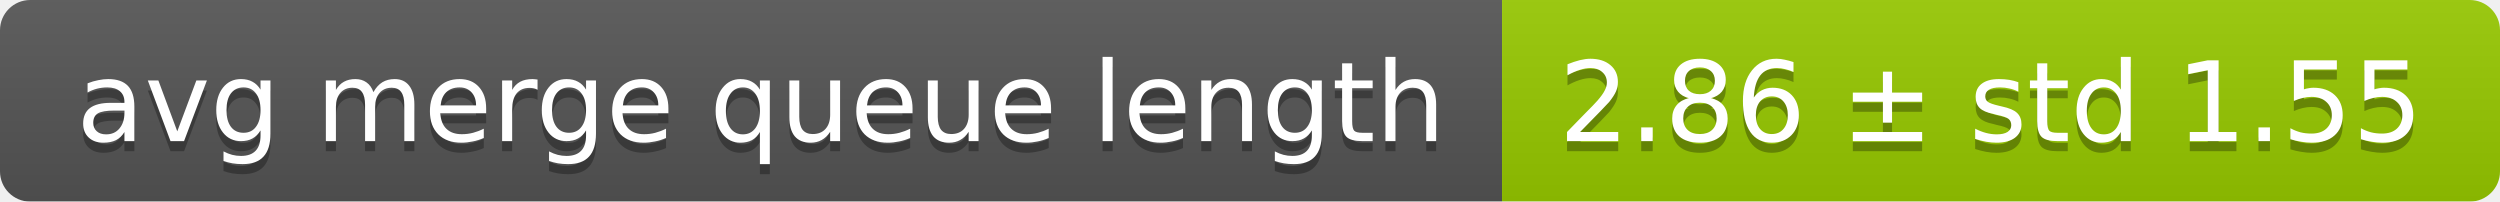
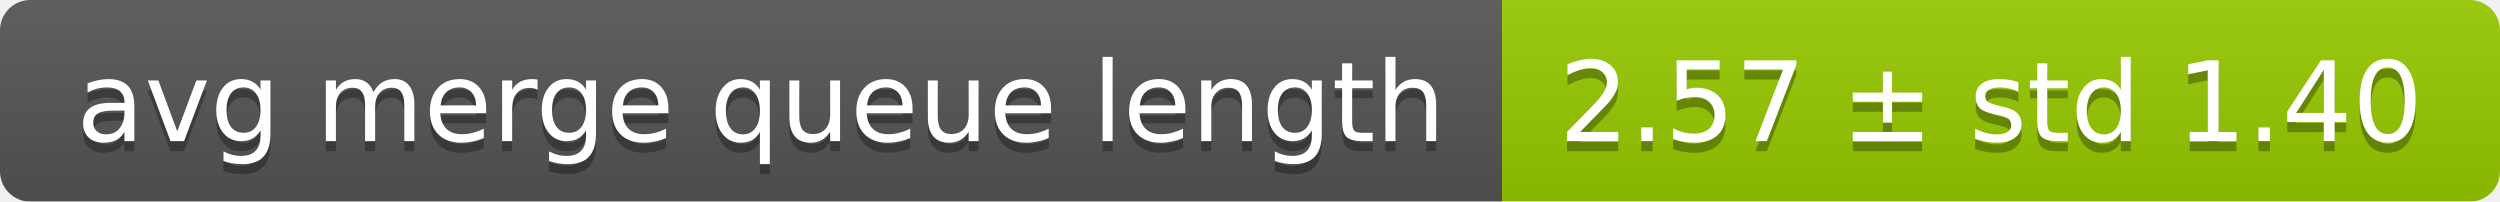
<svg xmlns="http://www.w3.org/2000/svg" width="248" height="20">
  <linearGradient id="smooth" x2="0" y2="100%">
    <stop offset="0" stop-color="#bbb" stop-opacity=".1" />
    <stop offset="1" stop-opacity=".1" />
  </linearGradient>
  <mask id="round">
    <rect width="248" height="20" rx="3" fill="#fff" />
  </mask>
  <g mask="url(#round)">
    <rect width="149" height="20" fill="#555" />
    <rect x="149" width="99" height="20" fill="#97ca00" />
    <rect width="248" height="20" fill="url(#smooth)" />
  </g>
  <g fill="#fff" text-anchor="middle" font-family="DejaVu Sans,Verdana,Geneva,sans-serif" font-size="11">
    <text x="75.5" y="15" fill="#010101" fill-opacity=".3">avg merge queue length</text>
    <text x="75.5" y="14">avg merge queue length</text>
-     <text x="197.5" y="15" fill="#010101" fill-opacity=".3">2.86 ± std 1.55</text>
-     <text x="197.5" y="14">2.86 ± std 1.55</text>
+     <text x="197.5" y="15" fill="#010101" fill-opacity=".3">2.57 ± std 1.40</text>
+     <text x="197.5" y="14">2.57 ± std 1.40</text>
  </g>
</svg>
